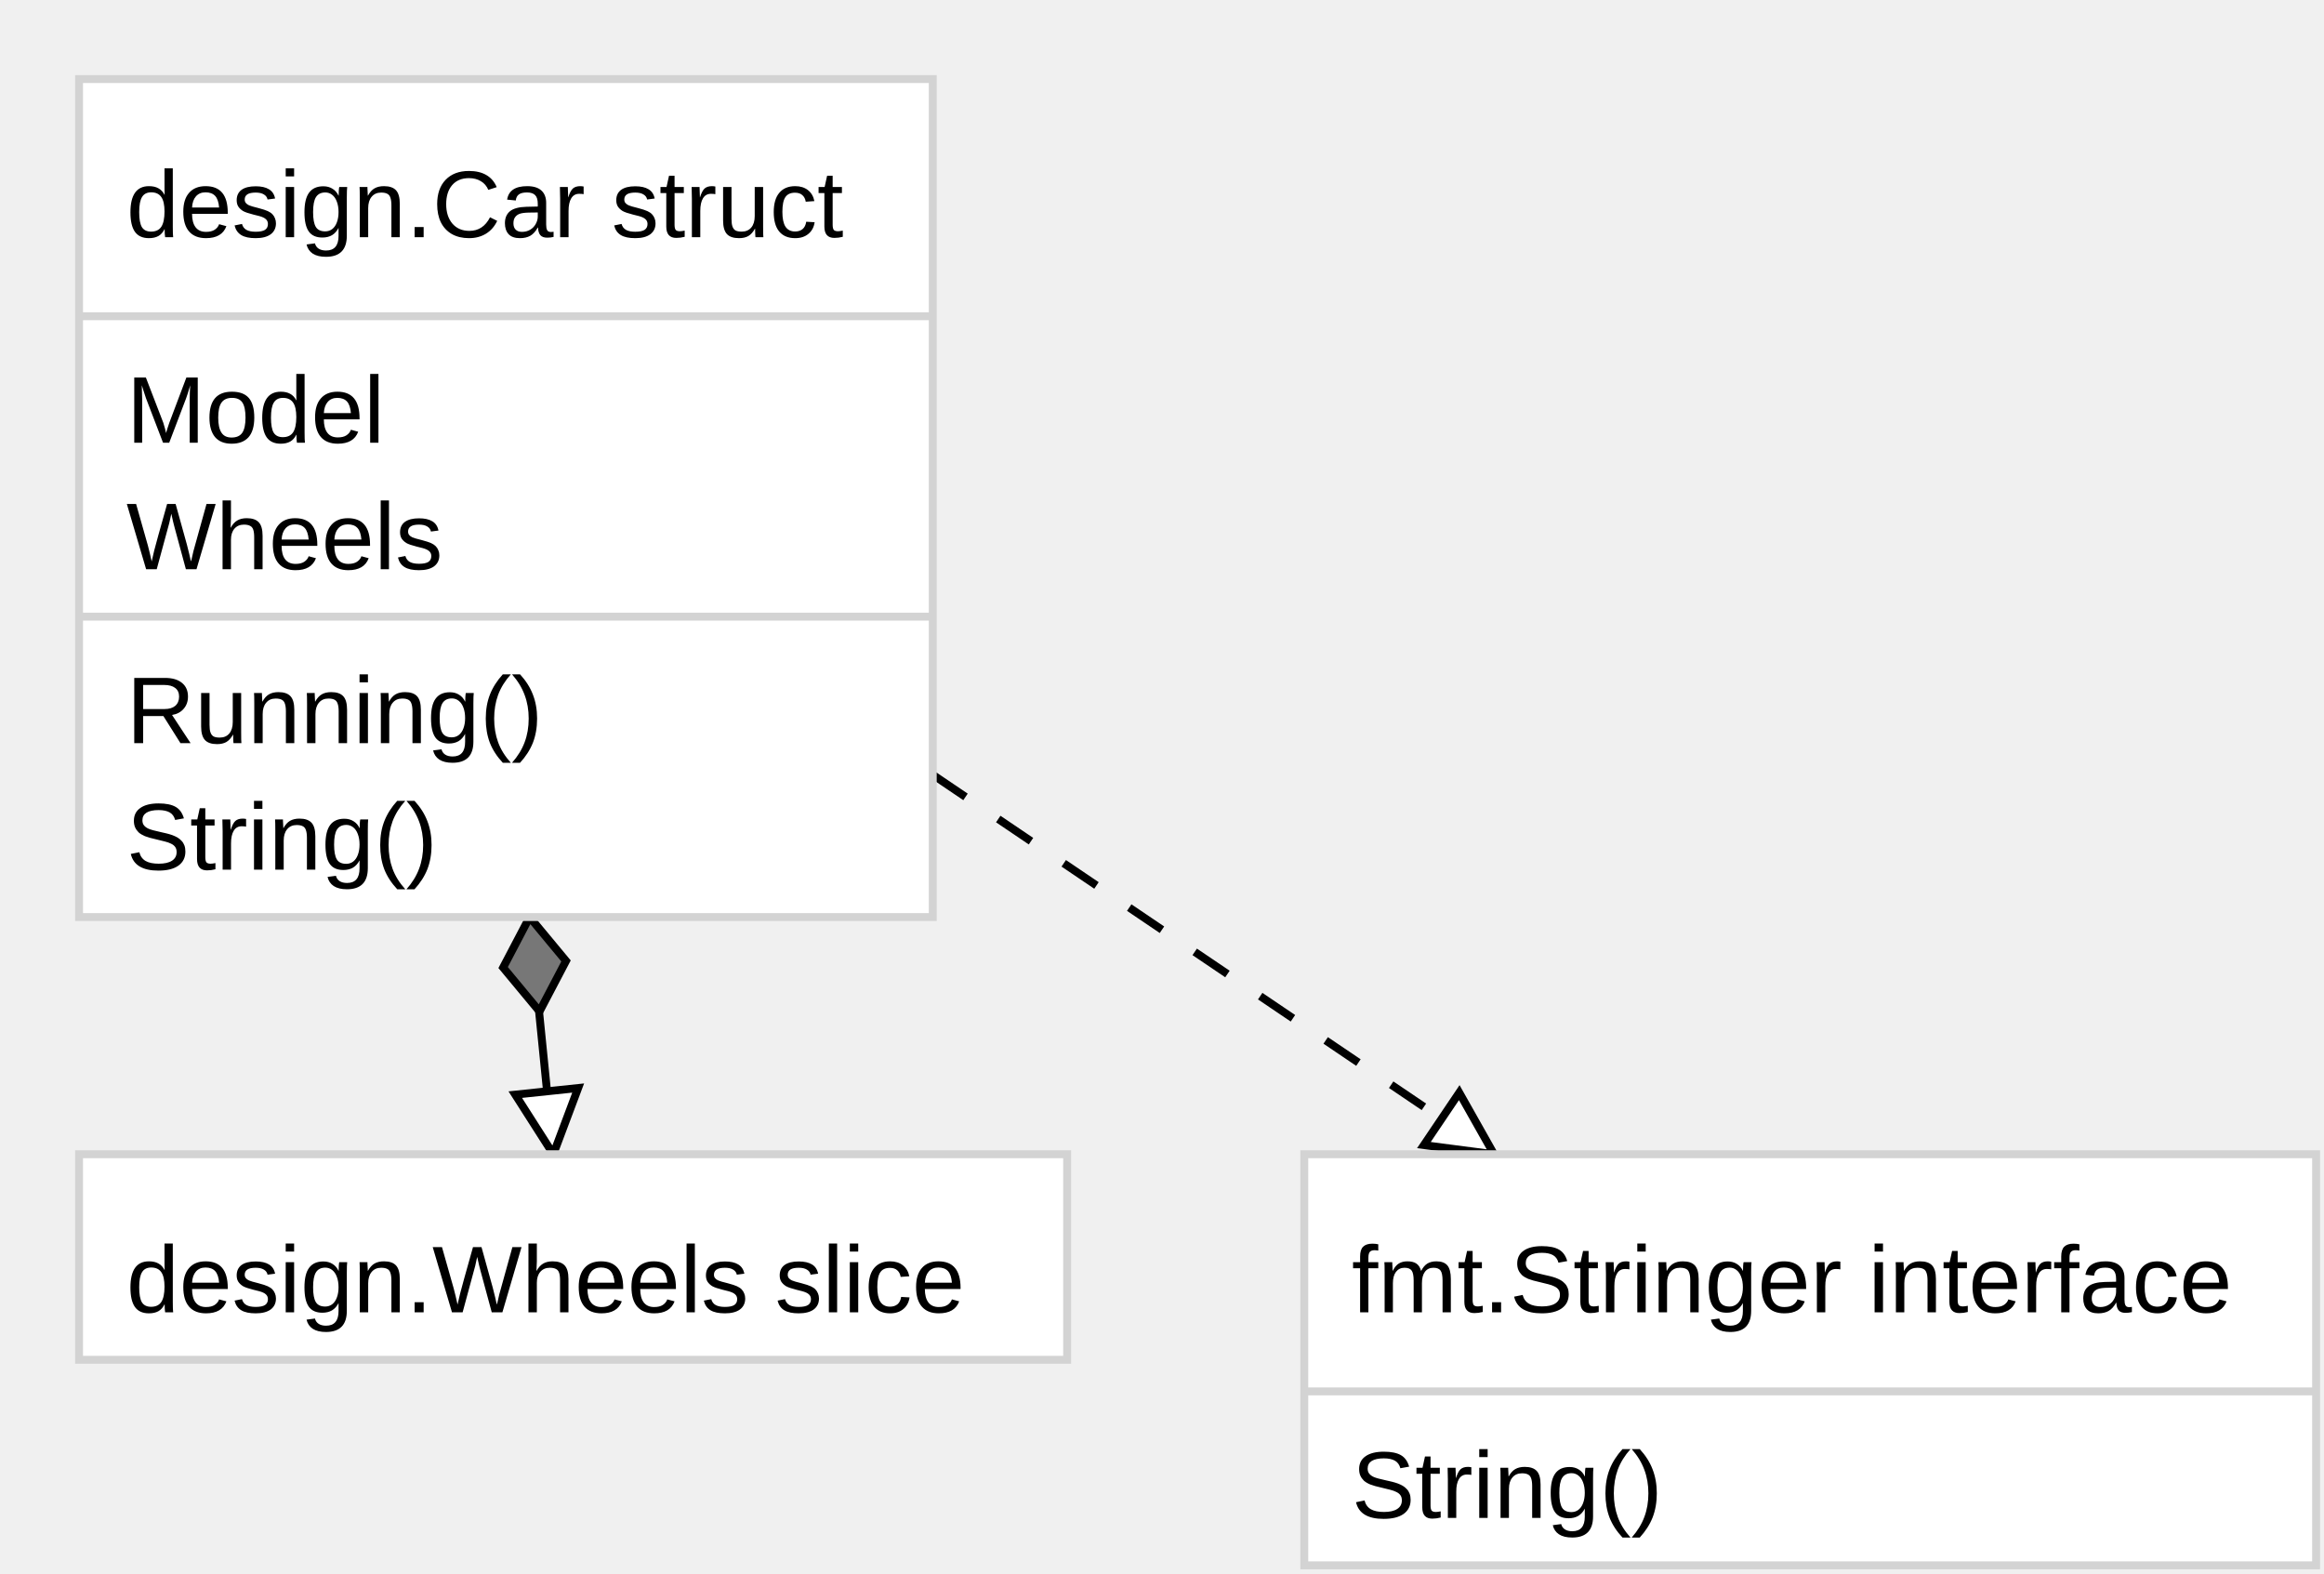
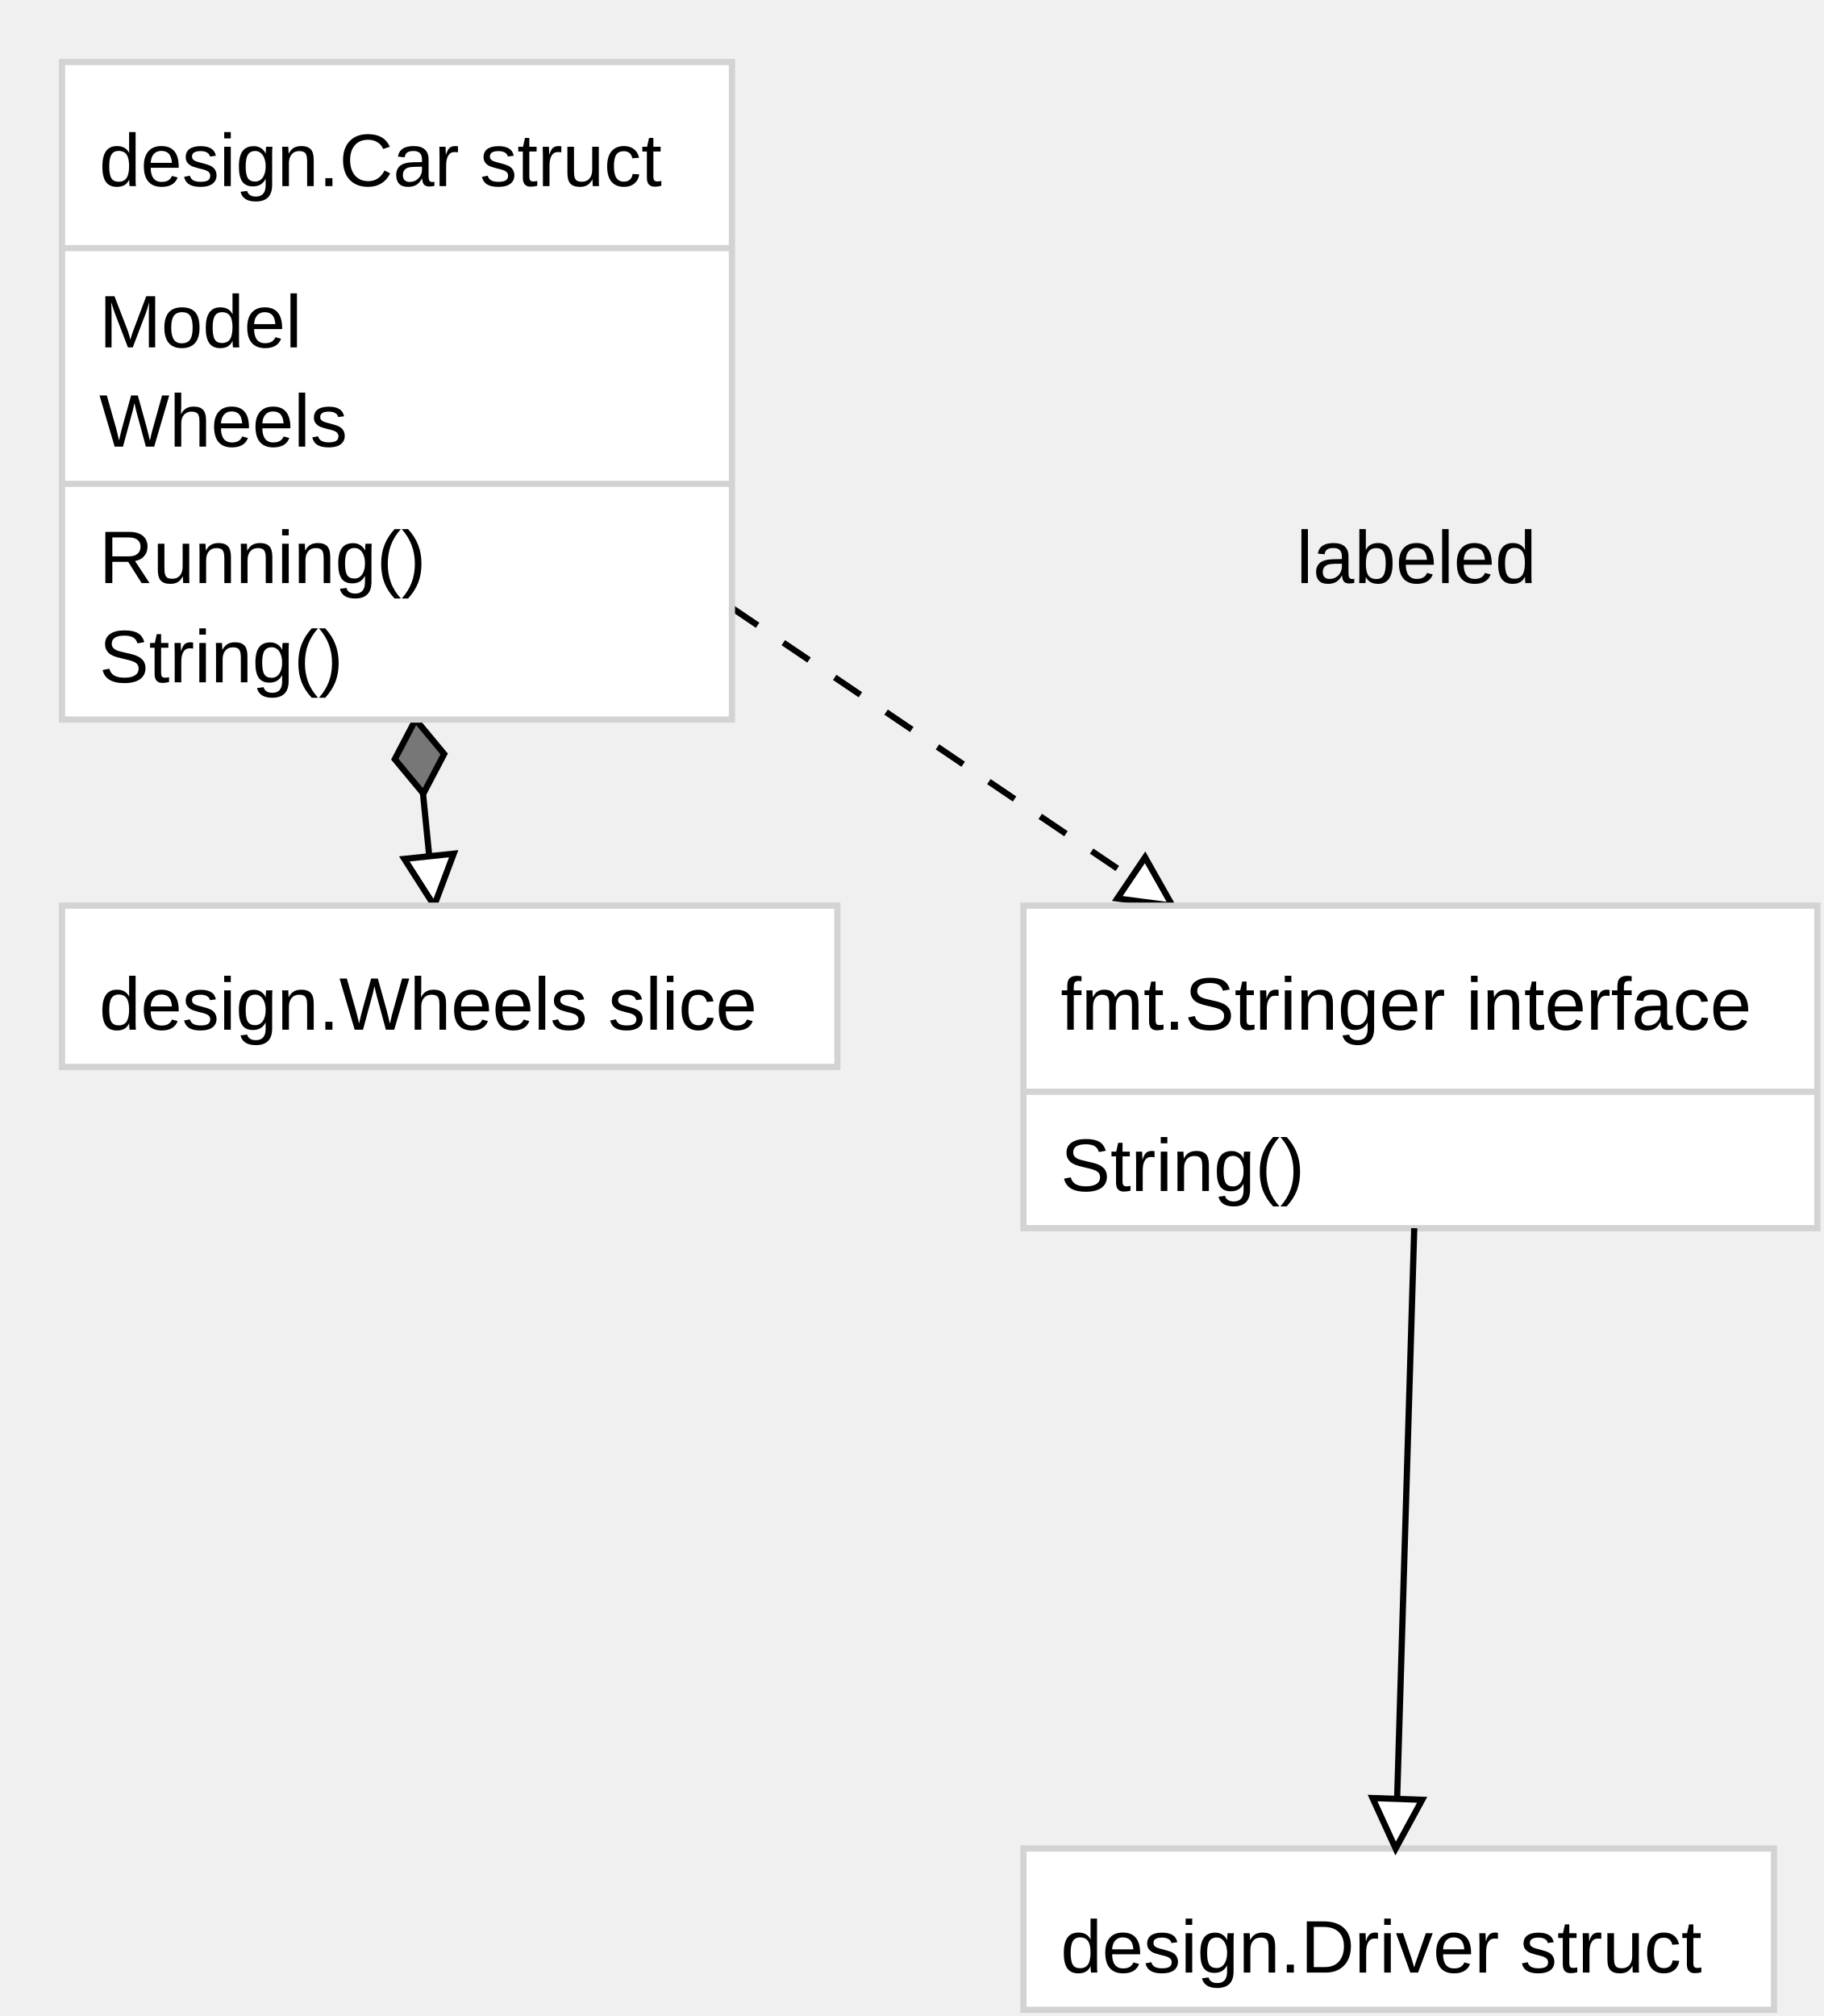
- <svg xmlns="http://www.w3.org/2000/svg" font-family="Arial,Helvetica,sans-serif" width="294" height="199">
+ <svg xmlns="http://www.w3.org/2000/svg" font-family="Arial,Helvetica,sans-serif" width="294" height="325">
  <path stroke="black" d="M67,116 L70,146" />
  <g transform="rotate(84 67 116)">
    <path stroke="black" fill="#777777" d="M67,116 l 6,-4 6,4 -6,4 -6,-4" />
  </g>
  <g transform="rotate(84 70 146)">
    <path stroke="black" fill="#ffffff" d="M70,146 l-8,-4 l 0,8 Z" />
  </g>
  <path stroke="black" stroke-dasharray="5,5,5" d="M118,98 L189,146" />
  <g transform="rotate(34 189 146)">
    <path stroke="black" fill="#ffffff" d="M189,146 l-8,-4 l 0,8 Z" />
  </g>
  <rect stroke="#d3d3d3" fill="#ffffff" x="10" y="10" width="108" height="106" />
  <line stroke="#d3d3d3" x1="10" y1="40" x2="118" y2="40" />
  <text font-family="Arial,Helvetica,sans-serif" font-size="12px" x="16" y="56">Model</text>
  <text font-family="Arial,Helvetica,sans-serif" font-size="12px" x="16" y="72">Wheels</text>
  <line stroke="#d3d3d3" x1="10" y1="78" x2="118" y2="78" />
  <text font-family="Arial,Helvetica,sans-serif" font-size="12px" x="16" y="94">Running()</text>
  <text font-family="Arial,Helvetica,sans-serif" font-size="12px" x="16" y="110">String()</text>
  <text font-family="Arial,Helvetica,sans-serif" font-size="12px" x="16" y="30">design.Car struct</text>
  <rect stroke="#d3d3d3" fill="#ffffff" x="10" y="146" width="125" height="26" />
  <text font-family="Arial,Helvetica,sans-serif" font-size="12px" x="16" y="166">design.Wheels slice</text>
  <rect stroke="#d3d3d3" fill="#ffffff" x="165" y="146" width="128" height="52" />
  <line stroke="#d3d3d3" x1="165" y1="176" x2="293" y2="176" />
  <text font-family="Arial,Helvetica,sans-serif" font-size="12px" x="171" y="192">String()</text>
  <text font-family="Arial,Helvetica,sans-serif" font-size="12px" x="171" y="166">fmt.Stringer interface</text>
+   <rect stroke="#d3d3d3" fill="#ffffff" x="165" y="298" width="121" height="26" />
+   <text font-family="Arial,Helvetica,sans-serif" font-size="12px" x="171" y="318">design.Driver struct</text>
+   <path stroke="black" d="M228,198 L225,298" />
+   <g transform="rotate(92 225 298)">
+     <path stroke="black" fill="#ffffff" d="M225,298 l-8,-4 l 0,8 Z" />
+   </g>
+   <text font-family="Arial,Helvetica,sans-serif" font-size="12px" x="209" y="94">labeled</text>
</svg>
